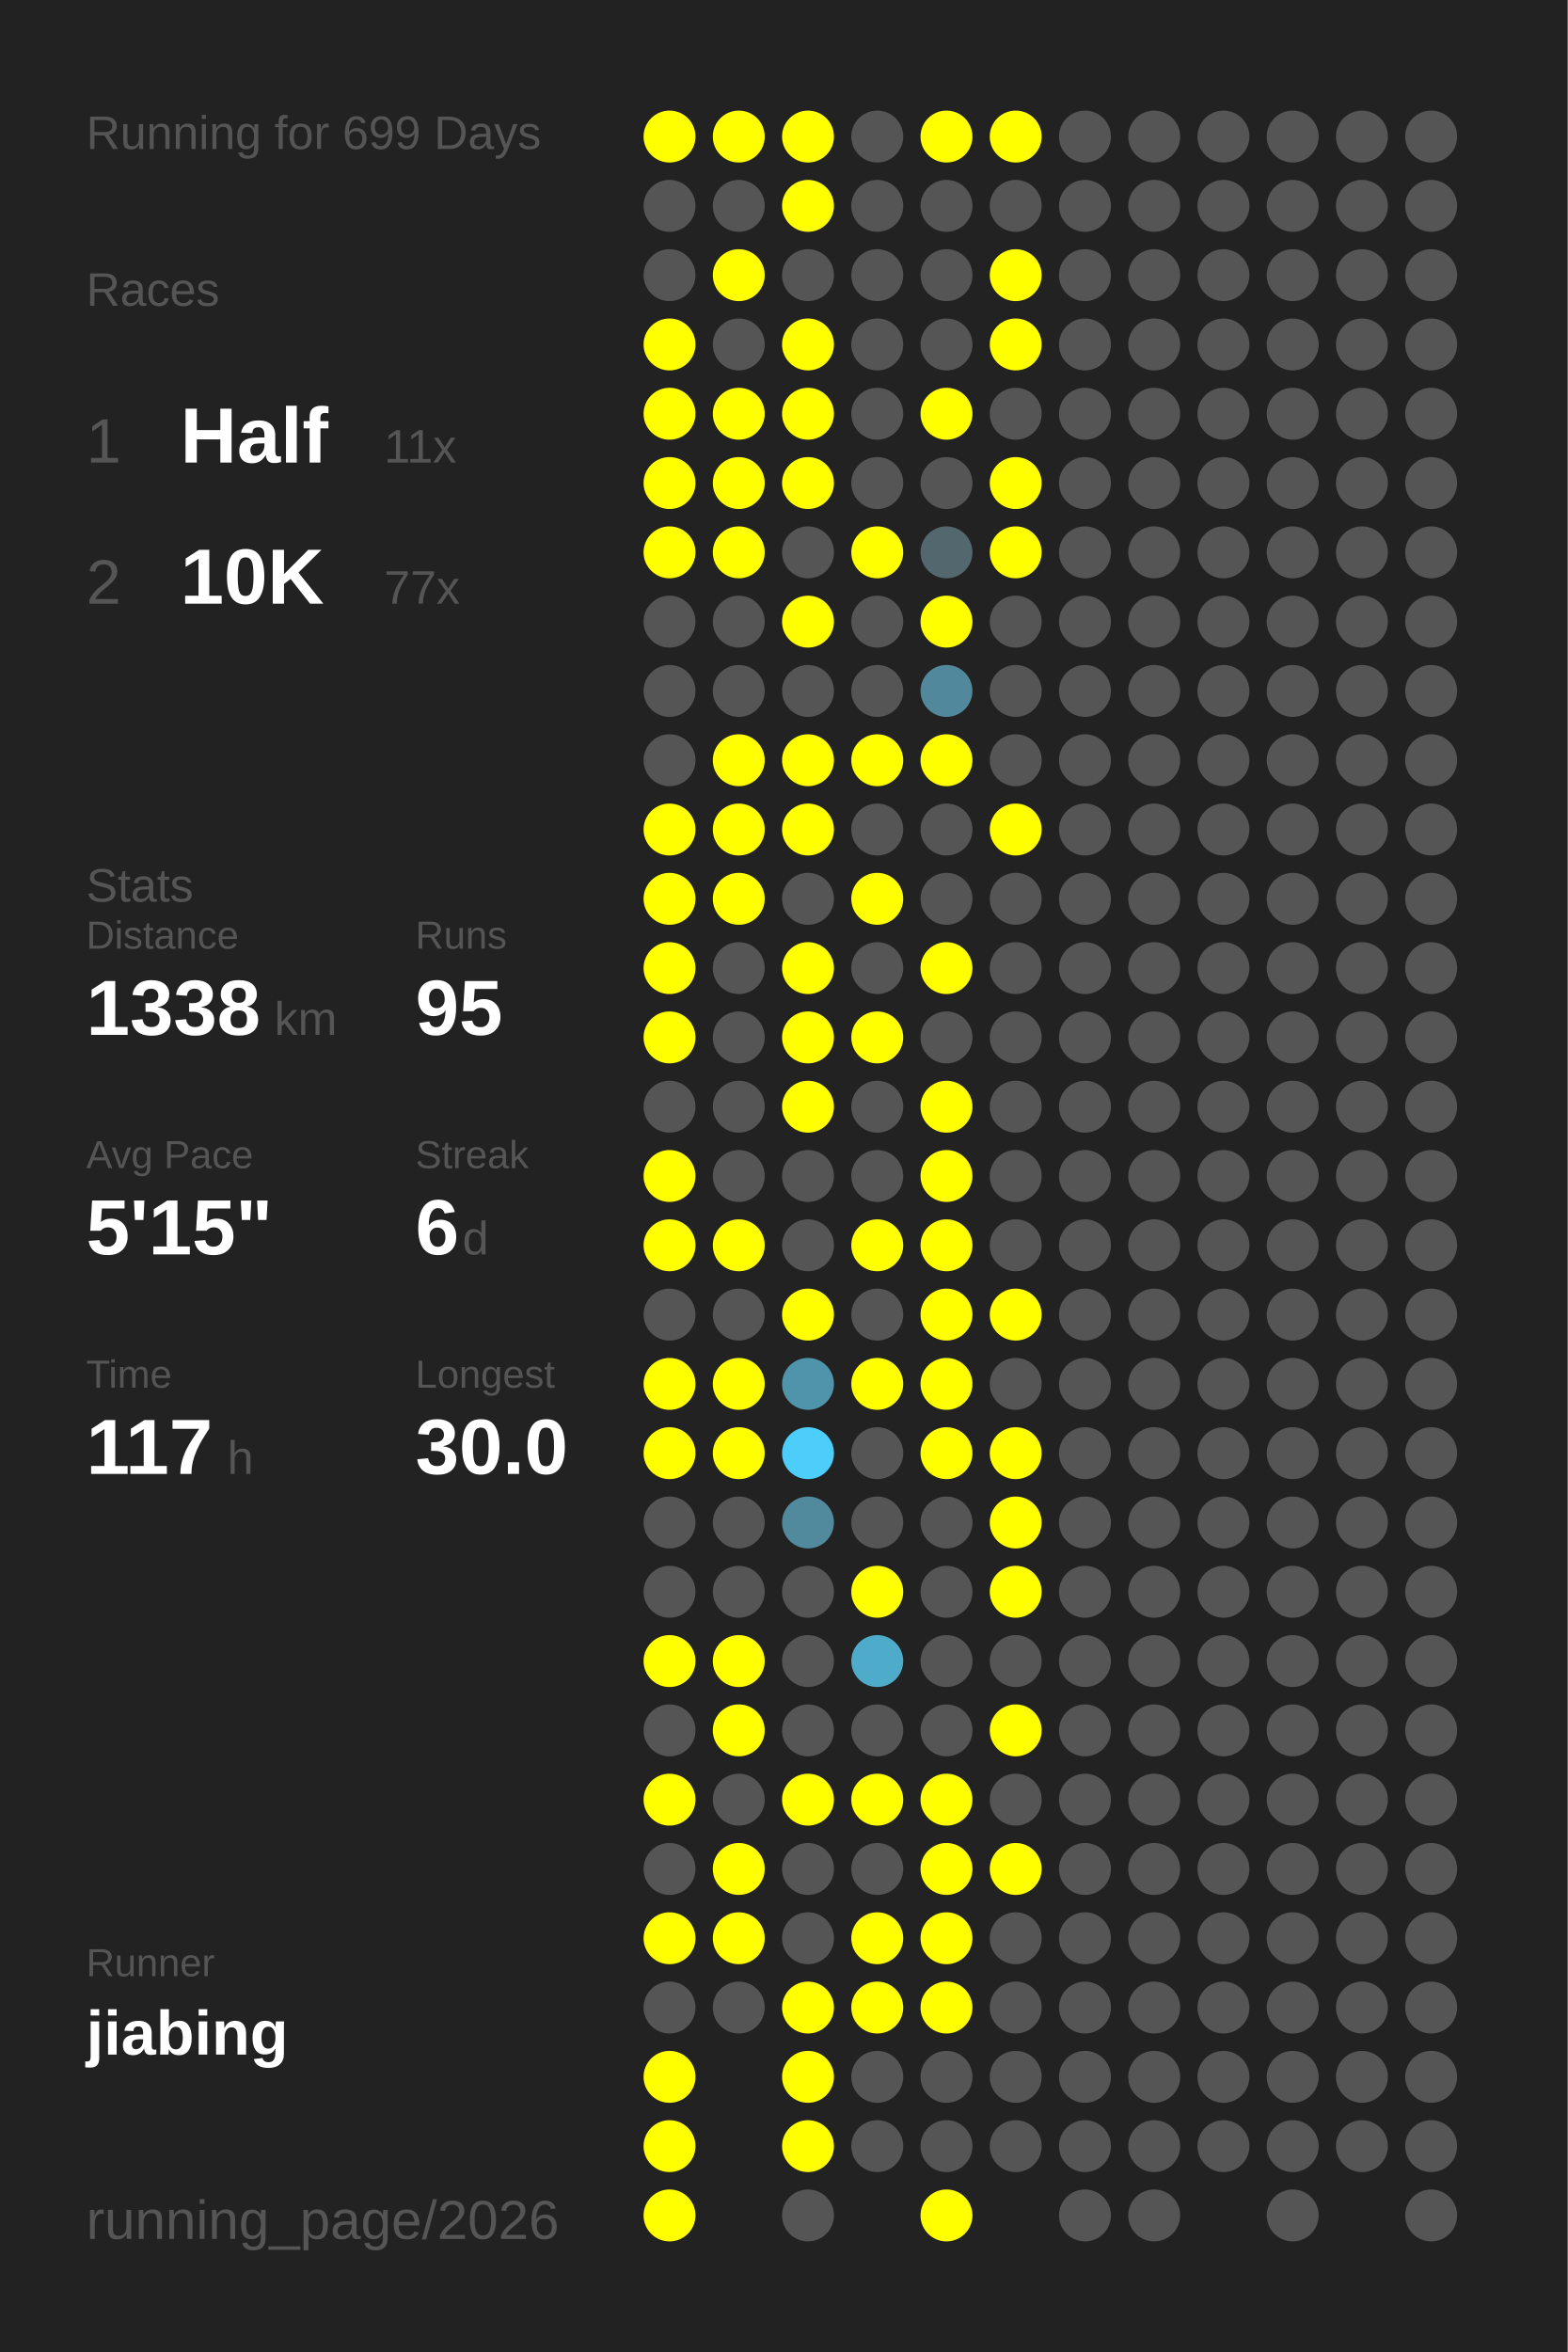
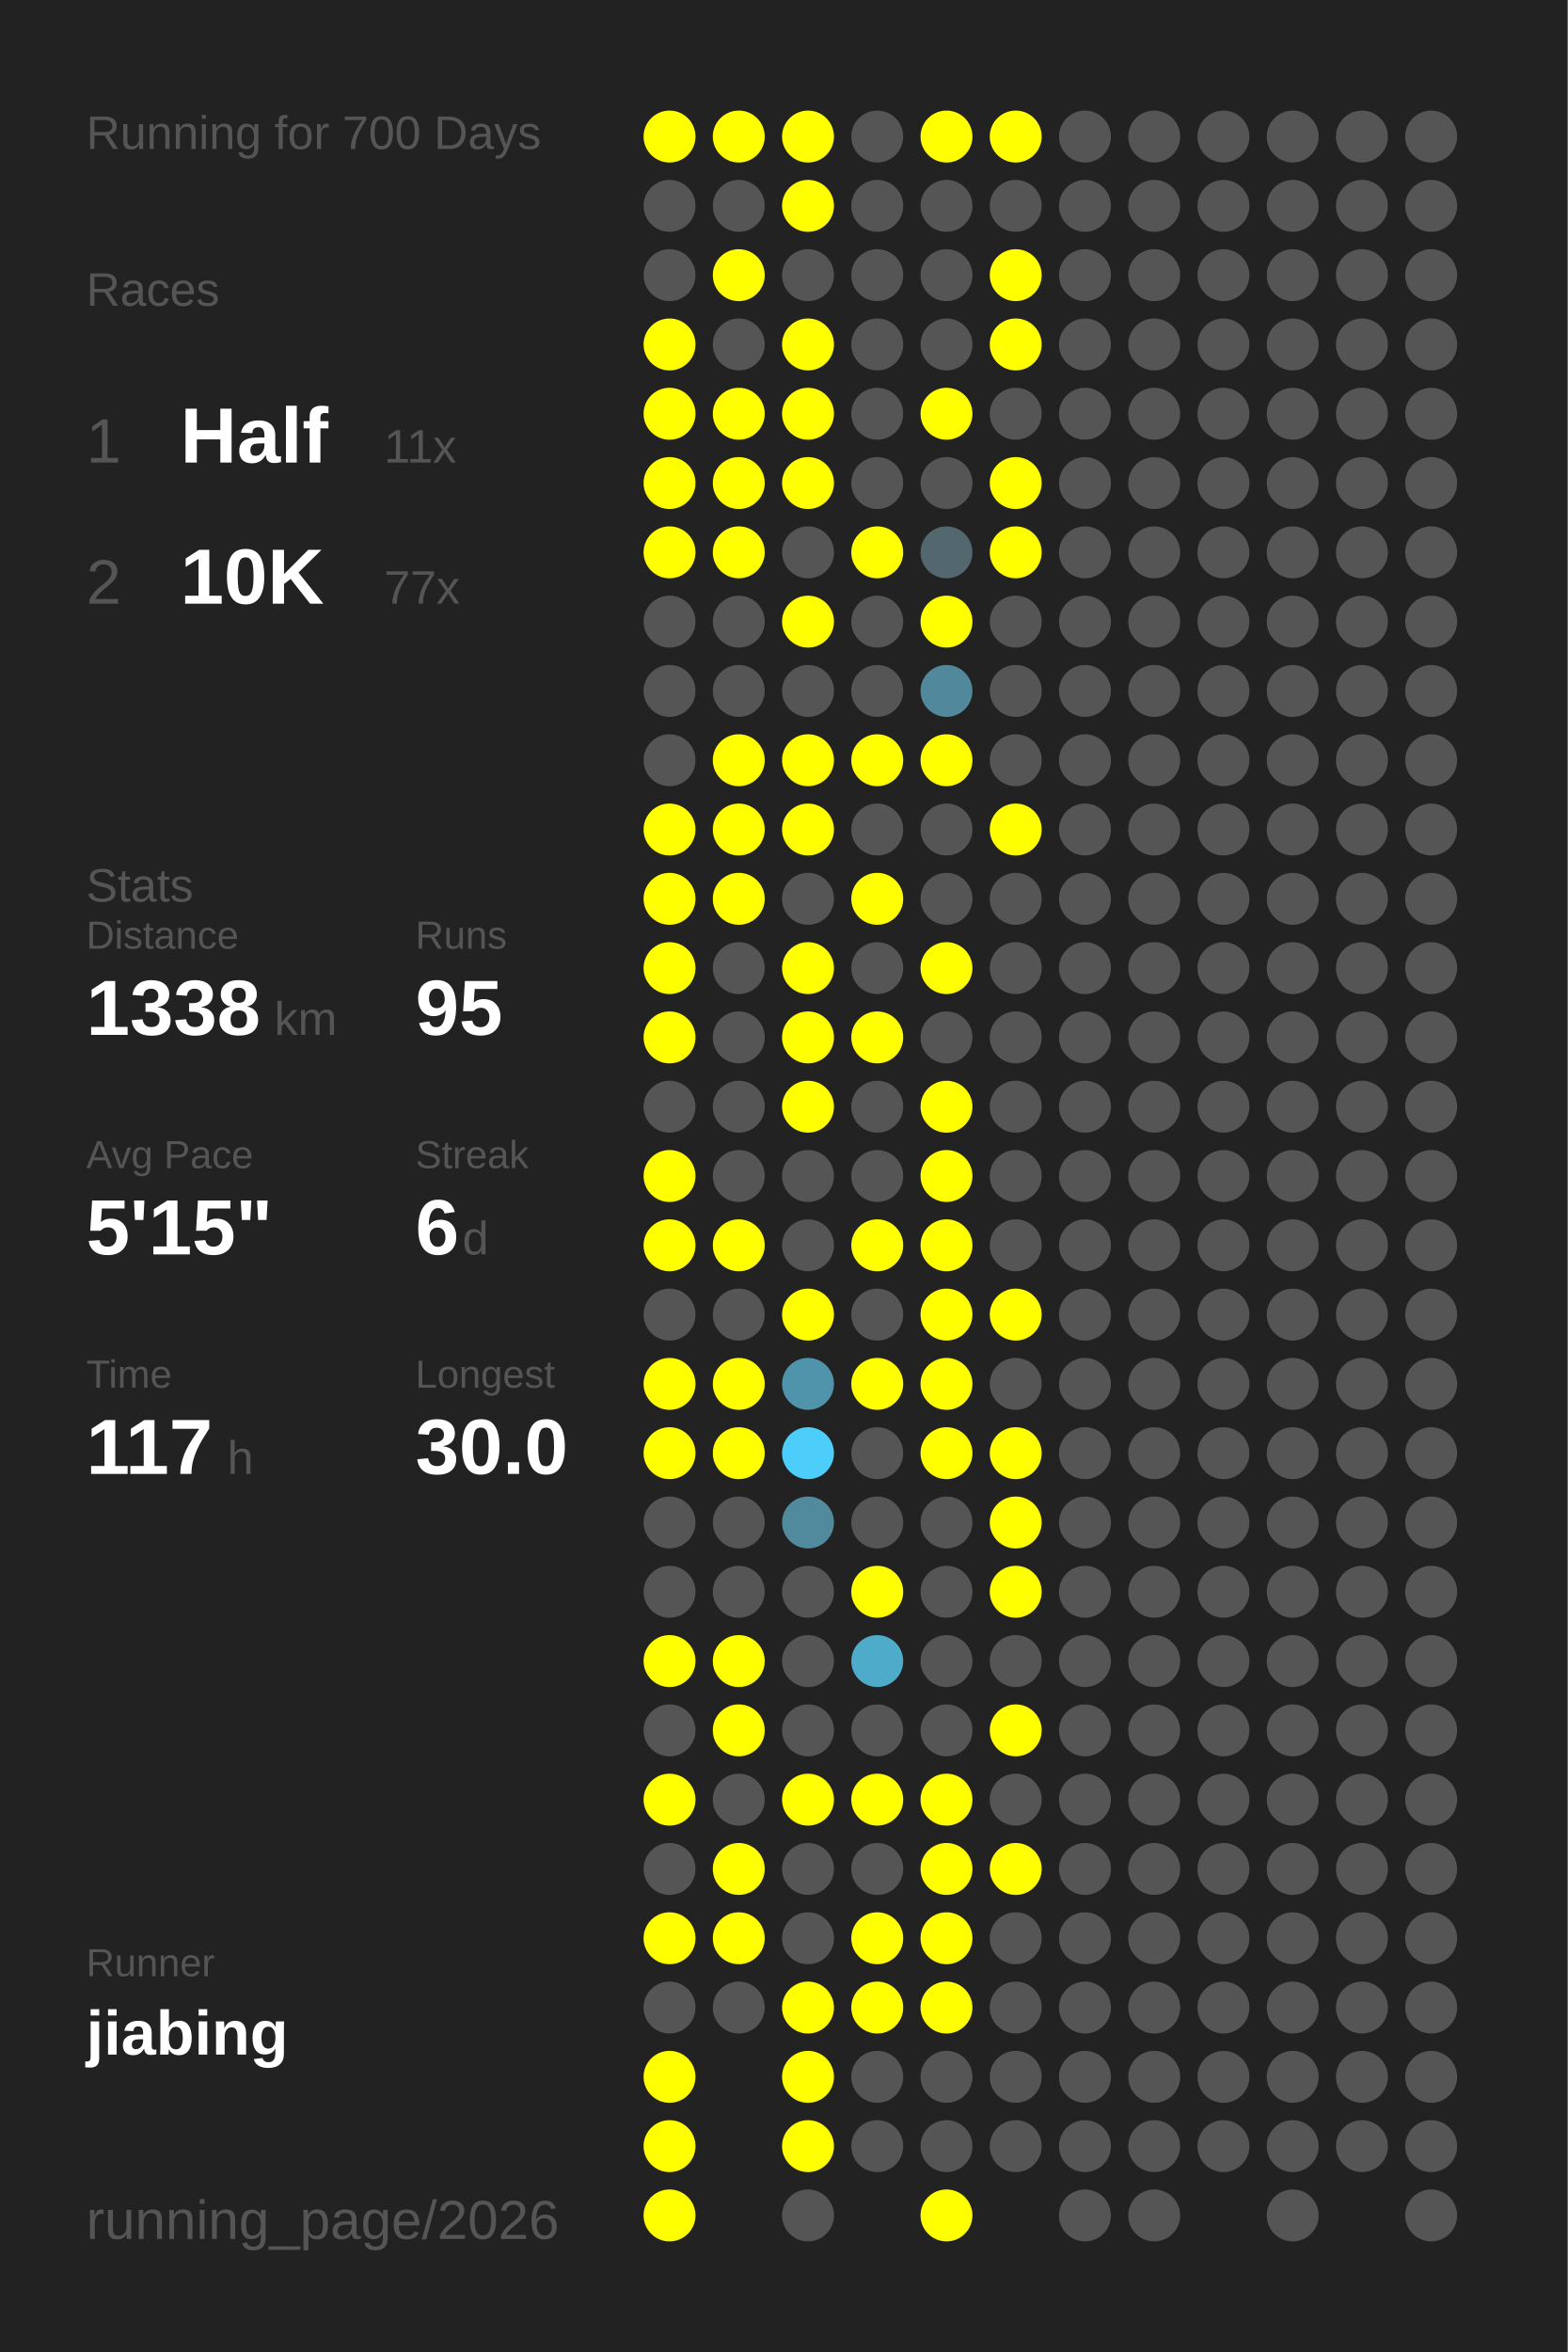
<svg xmlns="http://www.w3.org/2000/svg" baseProfile="full" height="300mm" version="1.1" viewBox="0,0,200,300" width="200mm">
  <defs />
  <rect fill="#222222" height="300" width="200" x="0" y="0" />
-   <text fill="#555555" style="font-size:6px; font-family:Arial;" x="11" y="19">Running for 699 Days</text>
+   <text fill="#555555" style="font-size:6px; font-family:Arial;" x="11" y="19">Running for 700 Days</text>
  <text fill="#555555" style="font-size:6px; font-family:Arial;" x="11" y="39">Races</text>
  <text fill="#555555" style="font-size:8px; font-family:Arial;" x="11" y="59">1</text>
  <text fill="#FFFFFF" style="font-size:10px; font-family:Arial; font-weight:bold;" x="23" y="59">Half</text>
  <text fill="#555555" style="font-size:6px; font-family:Arial;" x="49" y="59">11x</text>
  <text fill="#555555" style="font-size:8px; font-family:Arial;" x="11" y="77">2</text>
  <text fill="#FFFFFF" style="font-size:10px; font-family:Arial; font-weight:bold;" x="23" y="77">10K</text>
  <text fill="#555555" style="font-size:6px; font-family:Arial;" x="49" y="77">77x</text>
  <text fill="#555555" style="font-size:6px; font-family:Arial;" x="11" y="115">Stats</text>
  <text fill="#555555" style="font-size:5px; font-family:Arial;" x="11" y="121">Distance</text>
  <text fill="#FFFFFF" style="font-size:10px; font-family:Arial; font-weight:bold;" x="11" y="132">1338</text>
  <text fill="#555555" style="font-size:6px; font-family:Arial;" x="35" y="132">km</text>
  <text fill="#555555" style="font-size:5px; font-family:Arial;" x="53" y="121">Runs</text>
  <text fill="#FFFFFF" style="font-size:10px; font-family:Arial; font-weight:bold;" x="53" y="132">95</text>
  <text fill="#555555" style="font-size:5px; font-family:Arial;" x="11" y="149">Avg Pace</text>
  <text fill="#FFFFFF" style="font-size:10px; font-family:Arial; font-weight:bold;" x="11" y="160">5'15"</text>
  <text fill="#555555" style="font-size:5px; font-family:Arial;" x="53" y="149">Streak</text>
  <text fill="#FFFFFF" style="font-size:10px; font-family:Arial; font-weight:bold;" x="53" y="160">6</text>
  <text fill="#555555" style="font-size:6px; font-family:Arial;" x="59" y="160">d</text>
  <text fill="#555555" style="font-size:5px; font-family:Arial;" x="11" y="177">Time</text>
  <text fill="#FFFFFF" style="font-size:10px; font-family:Arial; font-weight:bold;" x="11" y="188">117</text>
  <text fill="#555555" style="font-size:6px; font-family:Arial;" x="29" y="188">h</text>
  <text fill="#555555" style="font-size:5px; font-family:Arial;" x="53" y="177">Longest</text>
  <text fill="#FFFFFF" style="font-size:10px; font-family:Arial; font-weight:bold;" x="53" y="188">30.0</text>
  <text fill="#555555" style="font-size:5px; font-family:Arial;" x="11" y="252.065">Runner</text>
  <text fill="#FFFFFF" style="font-size:8px; font-family:Arial; font-weight:bold;" x="11" y="262.065">jiabing</text>
  <text fill="#555555" style="font-size:7px; font-family:Arial;" x="11" y="285.581">running_page/2026</text>
  <circle cx="85.417" cy="17.419" fill="#FFFF00" r="3.312" />
  <circle cx="85.417" cy="26.258" fill="#555555" r="3.312" />
  <circle cx="85.417" cy="35.097" fill="#555555" r="3.312" />
  <circle cx="85.417" cy="43.935" fill="#FFFF00" r="3.312" />
  <circle cx="85.417" cy="52.774" fill="#FFFF00" r="3.312" />
  <circle cx="85.417" cy="61.613" fill="#FFFF00" r="3.312" />
  <circle cx="85.417" cy="70.452" fill="#FFFF00" r="3.312" />
  <circle cx="85.417" cy="79.29" fill="#555555" r="3.312" />
  <circle cx="85.417" cy="88.129" fill="#555555" r="3.312" />
  <circle cx="85.417" cy="96.968" fill="#555555" r="3.312" />
  <circle cx="85.417" cy="105.806" fill="#FFFF00" r="3.312" />
  <circle cx="85.417" cy="114.645" fill="#FFFF00" r="3.312" />
  <circle cx="85.417" cy="123.484" fill="#FFFF00" r="3.312" />
  <circle cx="85.417" cy="132.323" fill="#FFFF00" r="3.312" />
  <circle cx="85.417" cy="141.161" fill="#555555" r="3.312" />
  <circle cx="85.417" cy="150" fill="#FFFF00" r="3.312" />
  <circle cx="85.417" cy="158.839" fill="#FFFF00" r="3.312" />
  <circle cx="85.417" cy="167.677" fill="#555555" r="3.312" />
  <circle cx="85.417" cy="176.516" fill="#FFFF00" r="3.312" />
  <circle cx="85.417" cy="185.355" fill="#FFFF00" r="3.312" />
  <circle cx="85.417" cy="194.194" fill="#555555" r="3.312" />
  <circle cx="85.417" cy="203.032" fill="#555555" r="3.312" />
  <circle cx="85.417" cy="211.871" fill="#FFFF00" r="3.312" />
  <circle cx="85.417" cy="220.71" fill="#555555" r="3.312" />
  <circle cx="85.417" cy="229.548" fill="#FFFF00" r="3.312" />
  <circle cx="85.417" cy="238.387" fill="#555555" r="3.312" />
  <circle cx="85.417" cy="247.226" fill="#FFFF00" r="3.312" />
  <circle cx="85.417" cy="256.065" fill="#555555" r="3.312" />
  <circle cx="85.417" cy="264.903" fill="#FFFF00" r="3.312" />
  <circle cx="85.417" cy="273.742" fill="#FFFF00" r="3.312" />
  <circle cx="85.417" cy="282.581" fill="#FFFF00" r="3.312" />
  <circle cx="94.25" cy="17.419" fill="#FFFF00" r="3.312" />
  <circle cx="94.25" cy="26.258" fill="#555555" r="3.312" />
  <circle cx="94.25" cy="35.097" fill="#FFFF00" r="3.312" />
  <circle cx="94.25" cy="43.935" fill="#555555" r="3.312" />
  <circle cx="94.25" cy="52.774" fill="#FFFF00" r="3.312" />
  <circle cx="94.25" cy="61.613" fill="#FFFF00" r="3.312" />
  <circle cx="94.25" cy="70.452" fill="#FFFF00" r="3.312" />
  <circle cx="94.25" cy="79.29" fill="#555555" r="3.312" />
  <circle cx="94.25" cy="88.129" fill="#555555" r="3.312" />
  <circle cx="94.25" cy="96.968" fill="#FFFF00" r="3.312" />
  <circle cx="94.25" cy="105.806" fill="#FFFF00" r="3.312" />
  <circle cx="94.25" cy="114.645" fill="#FFFF00" r="3.312" />
  <circle cx="94.25" cy="123.484" fill="#555555" r="3.312" />
  <circle cx="94.25" cy="132.323" fill="#555555" r="3.312" />
  <circle cx="94.25" cy="141.161" fill="#555555" r="3.312" />
  <circle cx="94.25" cy="150" fill="#555555" r="3.312" />
  <circle cx="94.25" cy="158.839" fill="#FFFF00" r="3.312" />
  <circle cx="94.25" cy="167.677" fill="#555555" r="3.312" />
  <circle cx="94.25" cy="176.516" fill="#FFFF00" r="3.312" />
  <circle cx="94.25" cy="185.355" fill="#FFFF00" r="3.312" />
  <circle cx="94.25" cy="194.194" fill="#555555" r="3.312" />
  <circle cx="94.25" cy="203.032" fill="#555555" r="3.312" />
  <circle cx="94.25" cy="211.871" fill="#FFFF00" r="3.312" />
  <circle cx="94.25" cy="220.71" fill="#FFFF00" r="3.312" />
  <circle cx="94.25" cy="229.548" fill="#555555" r="3.312" />
  <circle cx="94.25" cy="238.387" fill="#FFFF00" r="3.312" />
  <circle cx="94.25" cy="247.226" fill="#FFFF00" r="3.312" />
  <circle cx="94.25" cy="256.065" fill="#555555" r="3.312" />
  <circle cx="103.083" cy="17.419" fill="#FFFF00" r="3.312" />
  <circle cx="103.083" cy="26.258" fill="#FFFF00" r="3.312" />
  <circle cx="103.083" cy="35.097" fill="#555555" r="3.312" />
  <circle cx="103.083" cy="43.935" fill="#FFFF00" r="3.312" />
  <circle cx="103.083" cy="52.774" fill="#FFFF00" r="3.312" />
  <circle cx="103.083" cy="61.613" fill="#FFFF00" r="3.312" />
  <circle cx="103.083" cy="70.452" fill="#555555" r="3.312" />
  <circle cx="103.083" cy="79.29" fill="#FFFF00" r="3.312" />
  <circle cx="103.083" cy="88.129" fill="#555555" r="3.312" />
  <circle cx="103.083" cy="96.968" fill="#FFFF00" r="3.312" />
  <circle cx="103.083" cy="105.806" fill="#FFFF00" r="3.312" />
  <circle cx="103.083" cy="114.645" fill="#555555" r="3.312" />
  <circle cx="103.083" cy="123.484" fill="#FFFF00" r="3.312" />
  <circle cx="103.083" cy="132.323" fill="#FFFF00" r="3.312" />
  <circle cx="103.083" cy="141.161" fill="#FFFF00" r="3.312" />
  <circle cx="103.083" cy="150" fill="#555555" r="3.312" />
  <circle cx="103.083" cy="158.839" fill="#555555" r="3.312" />
  <circle cx="103.083" cy="167.677" fill="#FFFF00" r="3.312" />
  <circle cx="103.083" cy="176.516" fill="#5094ab" r="3.312" />
  <circle cx="103.083" cy="185.355" fill="#4dcefa" r="3.312" />
  <circle cx="103.083" cy="194.194" fill="#518a9d" r="3.312" />
  <circle cx="103.083" cy="203.032" fill="#555555" r="3.312" />
  <circle cx="103.083" cy="211.871" fill="#555555" r="3.312" />
  <circle cx="103.083" cy="220.71" fill="#555555" r="3.312" />
  <circle cx="103.083" cy="229.548" fill="#FFFF00" r="3.312" />
  <circle cx="103.083" cy="238.387" fill="#555555" r="3.312" />
  <circle cx="103.083" cy="247.226" fill="#555555" r="3.312" />
  <circle cx="103.083" cy="256.065" fill="#FFFF00" r="3.312" />
  <circle cx="103.083" cy="264.903" fill="#FFFF00" r="3.312" />
  <circle cx="103.083" cy="273.742" fill="#FFFF00" r="3.312" />
  <circle cx="103.083" cy="282.581" fill="#555555" r="3.312" />
  <circle cx="111.917" cy="17.419" fill="#555555" r="3.312" />
  <circle cx="111.917" cy="26.258" fill="#555555" r="3.312" />
  <circle cx="111.917" cy="35.097" fill="#555555" r="3.312" />
  <circle cx="111.917" cy="43.935" fill="#555555" r="3.312" />
  <circle cx="111.917" cy="52.774" fill="#555555" r="3.312" />
  <circle cx="111.917" cy="61.613" fill="#555555" r="3.312" />
  <circle cx="111.917" cy="70.452" fill="#FFFF00" r="3.312" />
  <circle cx="111.917" cy="79.29" fill="#555555" r="3.312" />
  <circle cx="111.917" cy="88.129" fill="#555555" r="3.312" />
  <circle cx="111.917" cy="96.968" fill="#FFFF00" r="3.312" />
  <circle cx="111.917" cy="105.806" fill="#555555" r="3.312" />
  <circle cx="111.917" cy="114.645" fill="#FFFF00" r="3.312" />
  <circle cx="111.917" cy="123.484" fill="#555555" r="3.312" />
  <circle cx="111.917" cy="132.323" fill="#FFFF00" r="3.312" />
  <circle cx="111.917" cy="141.161" fill="#555555" r="3.312" />
  <circle cx="111.917" cy="150" fill="#555555" r="3.312" />
  <circle cx="111.917" cy="158.839" fill="#FFFF00" r="3.312" />
  <circle cx="111.917" cy="167.677" fill="#555555" r="3.312" />
  <circle cx="111.917" cy="176.516" fill="#FFFF00" r="3.312" />
  <circle cx="111.917" cy="185.355" fill="#555555" r="3.312" />
  <circle cx="111.917" cy="194.194" fill="#555555" r="3.312" />
  <circle cx="111.917" cy="203.032" fill="#FFFF00" r="3.312" />
  <circle cx="111.917" cy="211.871" fill="#4fabca" r="3.312" />
  <circle cx="111.917" cy="220.71" fill="#555555" r="3.312" />
  <circle cx="111.917" cy="229.548" fill="#FFFF00" r="3.312" />
  <circle cx="111.917" cy="238.387" fill="#555555" r="3.312" />
  <circle cx="111.917" cy="247.226" fill="#FFFF00" r="3.312" />
  <circle cx="111.917" cy="256.065" fill="#FFFF00" r="3.312" />
  <circle cx="111.917" cy="264.903" fill="#555555" r="3.312" />
  <circle cx="111.917" cy="273.742" fill="#555555" r="3.312" />
  <circle cx="120.75" cy="17.419" fill="#FFFF00" r="3.312" />
  <circle cx="120.75" cy="26.258" fill="#555555" r="3.312" />
  <circle cx="120.75" cy="35.097" fill="#555555" r="3.312" />
  <circle cx="120.75" cy="43.935" fill="#555555" r="3.312" />
  <circle cx="120.75" cy="52.774" fill="#FFFF00" r="3.312" />
  <circle cx="120.75" cy="61.613" fill="#555555" r="3.312" />
  <circle cx="120.75" cy="70.452" fill="#53676e" r="3.312" />
  <circle cx="120.75" cy="79.29" fill="#FFFF00" r="3.312" />
  <circle cx="120.75" cy="88.129" fill="#51889b" r="3.312" />
  <circle cx="120.75" cy="96.968" fill="#FFFF00" r="3.312" />
  <circle cx="120.75" cy="105.806" fill="#555555" r="3.312" />
  <circle cx="120.75" cy="114.645" fill="#555555" r="3.312" />
  <circle cx="120.75" cy="123.484" fill="#FFFF00" r="3.312" />
  <circle cx="120.75" cy="132.323" fill="#555555" r="3.312" />
  <circle cx="120.75" cy="141.161" fill="#FFFF00" r="3.312" />
  <circle cx="120.75" cy="150" fill="#FFFF00" r="3.312" />
  <circle cx="120.75" cy="158.839" fill="#FFFF00" r="3.312" />
  <circle cx="120.75" cy="167.677" fill="#FFFF00" r="3.312" />
  <circle cx="120.75" cy="176.516" fill="#FFFF00" r="3.312" />
  <circle cx="120.75" cy="185.355" fill="#FFFF00" r="3.312" />
  <circle cx="120.75" cy="194.194" fill="#555555" r="3.312" />
  <circle cx="120.75" cy="203.032" fill="#555555" r="3.312" />
  <circle cx="120.75" cy="211.871" fill="#555555" r="3.312" />
  <circle cx="120.75" cy="220.71" fill="#555555" r="3.312" />
  <circle cx="120.75" cy="229.548" fill="#FFFF00" r="3.312" />
  <circle cx="120.75" cy="238.387" fill="#FFFF00" r="3.312" />
  <circle cx="120.75" cy="247.226" fill="#FFFF00" r="3.312" />
  <circle cx="120.75" cy="256.065" fill="#FFFF00" r="3.312" />
  <circle cx="120.75" cy="264.903" fill="#555555" r="3.312" />
  <circle cx="120.75" cy="273.742" fill="#555555" r="3.312" />
  <circle cx="120.75" cy="282.581" fill="#FFFF00" r="3.312" />
  <circle cx="129.583" cy="17.419" fill="#FFFF00" r="3.312" />
  <circle cx="129.583" cy="26.258" fill="#555555" r="3.312" />
  <circle cx="129.583" cy="35.097" fill="#FFFF00" r="3.312" />
  <circle cx="129.583" cy="43.935" fill="#FFFF00" r="3.312" />
  <circle cx="129.583" cy="52.774" fill="#555555" r="3.312" />
  <circle cx="129.583" cy="61.613" fill="#FFFF00" r="3.312" />
  <circle cx="129.583" cy="70.452" fill="#FFFF00" r="3.312" />
  <circle cx="129.583" cy="79.29" fill="#555555" r="3.312" />
  <circle cx="129.583" cy="88.129" fill="#555555" r="3.312" />
  <circle cx="129.583" cy="96.968" fill="#555555" r="3.312" />
  <circle cx="129.583" cy="105.806" fill="#FFFF00" r="3.312" />
  <circle cx="129.583" cy="114.645" fill="#555555" r="3.312" />
  <circle cx="129.583" cy="123.484" fill="#555555" r="3.312" />
  <circle cx="129.583" cy="132.323" fill="#555555" r="3.312" />
  <circle cx="129.583" cy="141.161" fill="#555555" r="3.312" />
  <circle cx="129.583" cy="150" fill="#555555" r="3.312" />
  <circle cx="129.583" cy="158.839" fill="#555555" r="3.312" />
  <circle cx="129.583" cy="167.677" fill="#FFFF00" r="3.312" />
  <circle cx="129.583" cy="176.516" fill="#555555" r="3.312" />
  <circle cx="129.583" cy="185.355" fill="#FFFF00" r="3.312" />
  <circle cx="129.583" cy="194.194" fill="#FFFF00" r="3.312" />
  <circle cx="129.583" cy="203.032" fill="#FFFF00" r="3.312" />
  <circle cx="129.583" cy="211.871" fill="#555555" r="3.312" />
  <circle cx="129.583" cy="220.71" fill="#FFFF00" r="3.312" />
  <circle cx="129.583" cy="229.548" fill="#555555" r="3.312" />
  <circle cx="129.583" cy="238.387" fill="#FFFF00" r="3.312" />
  <circle cx="129.583" cy="247.226" fill="#555555" r="3.312" />
  <circle cx="129.583" cy="256.065" fill="#555555" r="3.312" />
  <circle cx="129.583" cy="264.903" fill="#555555" r="3.312" />
  <circle cx="129.583" cy="273.742" fill="#555555" r="3.312" />
  <circle cx="138.417" cy="17.419" fill="#555555" r="3.312" />
  <circle cx="138.417" cy="26.258" fill="#555555" r="3.312" />
  <circle cx="138.417" cy="35.097" fill="#555555" r="3.312" />
  <circle cx="138.417" cy="43.935" fill="#555555" r="3.312" />
  <circle cx="138.417" cy="52.774" fill="#555555" r="3.312" />
  <circle cx="138.417" cy="61.613" fill="#555555" r="3.312" />
  <circle cx="138.417" cy="70.452" fill="#555555" r="3.312" />
  <circle cx="138.417" cy="79.29" fill="#555555" r="3.312" />
  <circle cx="138.417" cy="88.129" fill="#555555" r="3.312" />
  <circle cx="138.417" cy="96.968" fill="#555555" r="3.312" />
  <circle cx="138.417" cy="105.806" fill="#555555" r="3.312" />
  <circle cx="138.417" cy="114.645" fill="#555555" r="3.312" />
  <circle cx="138.417" cy="123.484" fill="#555555" r="3.312" />
  <circle cx="138.417" cy="132.323" fill="#555555" r="3.312" />
  <circle cx="138.417" cy="141.161" fill="#555555" r="3.312" />
  <circle cx="138.417" cy="150" fill="#555555" r="3.312" />
  <circle cx="138.417" cy="158.839" fill="#555555" r="3.312" />
  <circle cx="138.417" cy="167.677" fill="#555555" r="3.312" />
  <circle cx="138.417" cy="176.516" fill="#555555" r="3.312" />
  <circle cx="138.417" cy="185.355" fill="#555555" r="3.312" />
  <circle cx="138.417" cy="194.194" fill="#555555" r="3.312" />
  <circle cx="138.417" cy="203.032" fill="#555555" r="3.312" />
  <circle cx="138.417" cy="211.871" fill="#555555" r="3.312" />
  <circle cx="138.417" cy="220.71" fill="#555555" r="3.312" />
  <circle cx="138.417" cy="229.548" fill="#555555" r="3.312" />
  <circle cx="138.417" cy="238.387" fill="#555555" r="3.312" />
  <circle cx="138.417" cy="247.226" fill="#555555" r="3.312" />
  <circle cx="138.417" cy="256.065" fill="#555555" r="3.312" />
  <circle cx="138.417" cy="264.903" fill="#555555" r="3.312" />
  <circle cx="138.417" cy="273.742" fill="#555555" r="3.312" />
  <circle cx="138.417" cy="282.581" fill="#555555" r="3.312" />
  <circle cx="147.25" cy="17.419" fill="#555555" r="3.312" />
  <circle cx="147.25" cy="26.258" fill="#555555" r="3.312" />
  <circle cx="147.25" cy="35.097" fill="#555555" r="3.312" />
  <circle cx="147.25" cy="43.935" fill="#555555" r="3.312" />
  <circle cx="147.25" cy="52.774" fill="#555555" r="3.312" />
  <circle cx="147.25" cy="61.613" fill="#555555" r="3.312" />
  <circle cx="147.25" cy="70.452" fill="#555555" r="3.312" />
  <circle cx="147.25" cy="79.29" fill="#555555" r="3.312" />
  <circle cx="147.25" cy="88.129" fill="#555555" r="3.312" />
  <circle cx="147.25" cy="96.968" fill="#555555" r="3.312" />
  <circle cx="147.25" cy="105.806" fill="#555555" r="3.312" />
  <circle cx="147.25" cy="114.645" fill="#555555" r="3.312" />
  <circle cx="147.25" cy="123.484" fill="#555555" r="3.312" />
  <circle cx="147.25" cy="132.323" fill="#555555" r="3.312" />
  <circle cx="147.25" cy="141.161" fill="#555555" r="3.312" />
  <circle cx="147.25" cy="150" fill="#555555" r="3.312" />
  <circle cx="147.25" cy="158.839" fill="#555555" r="3.312" />
  <circle cx="147.25" cy="167.677" fill="#555555" r="3.312" />
  <circle cx="147.25" cy="176.516" fill="#555555" r="3.312" />
  <circle cx="147.25" cy="185.355" fill="#555555" r="3.312" />
  <circle cx="147.25" cy="194.194" fill="#555555" r="3.312" />
  <circle cx="147.25" cy="203.032" fill="#555555" r="3.312" />
  <circle cx="147.25" cy="211.871" fill="#555555" r="3.312" />
  <circle cx="147.25" cy="220.71" fill="#555555" r="3.312" />
  <circle cx="147.25" cy="229.548" fill="#555555" r="3.312" />
  <circle cx="147.25" cy="238.387" fill="#555555" r="3.312" />
  <circle cx="147.25" cy="247.226" fill="#555555" r="3.312" />
  <circle cx="147.25" cy="256.065" fill="#555555" r="3.312" />
  <circle cx="147.25" cy="264.903" fill="#555555" r="3.312" />
  <circle cx="147.25" cy="273.742" fill="#555555" r="3.312" />
  <circle cx="147.25" cy="282.581" fill="#555555" r="3.312" />
  <circle cx="156.083" cy="17.419" fill="#555555" r="3.312" />
  <circle cx="156.083" cy="26.258" fill="#555555" r="3.312" />
  <circle cx="156.083" cy="35.097" fill="#555555" r="3.312" />
  <circle cx="156.083" cy="43.935" fill="#555555" r="3.312" />
  <circle cx="156.083" cy="52.774" fill="#555555" r="3.312" />
  <circle cx="156.083" cy="61.613" fill="#555555" r="3.312" />
  <circle cx="156.083" cy="70.452" fill="#555555" r="3.312" />
  <circle cx="156.083" cy="79.29" fill="#555555" r="3.312" />
  <circle cx="156.083" cy="88.129" fill="#555555" r="3.312" />
  <circle cx="156.083" cy="96.968" fill="#555555" r="3.312" />
  <circle cx="156.083" cy="105.806" fill="#555555" r="3.312" />
  <circle cx="156.083" cy="114.645" fill="#555555" r="3.312" />
  <circle cx="156.083" cy="123.484" fill="#555555" r="3.312" />
  <circle cx="156.083" cy="132.323" fill="#555555" r="3.312" />
  <circle cx="156.083" cy="141.161" fill="#555555" r="3.312" />
  <circle cx="156.083" cy="150" fill="#555555" r="3.312" />
  <circle cx="156.083" cy="158.839" fill="#555555" r="3.312" />
  <circle cx="156.083" cy="167.677" fill="#555555" r="3.312" />
  <circle cx="156.083" cy="176.516" fill="#555555" r="3.312" />
  <circle cx="156.083" cy="185.355" fill="#555555" r="3.312" />
  <circle cx="156.083" cy="194.194" fill="#555555" r="3.312" />
  <circle cx="156.083" cy="203.032" fill="#555555" r="3.312" />
  <circle cx="156.083" cy="211.871" fill="#555555" r="3.312" />
  <circle cx="156.083" cy="220.71" fill="#555555" r="3.312" />
  <circle cx="156.083" cy="229.548" fill="#555555" r="3.312" />
  <circle cx="156.083" cy="238.387" fill="#555555" r="3.312" />
  <circle cx="156.083" cy="247.226" fill="#555555" r="3.312" />
  <circle cx="156.083" cy="256.065" fill="#555555" r="3.312" />
  <circle cx="156.083" cy="264.903" fill="#555555" r="3.312" />
  <circle cx="156.083" cy="273.742" fill="#555555" r="3.312" />
  <circle cx="164.917" cy="17.419" fill="#555555" r="3.312" />
  <circle cx="164.917" cy="26.258" fill="#555555" r="3.312" />
  <circle cx="164.917" cy="35.097" fill="#555555" r="3.312" />
  <circle cx="164.917" cy="43.935" fill="#555555" r="3.312" />
  <circle cx="164.917" cy="52.774" fill="#555555" r="3.312" />
  <circle cx="164.917" cy="61.613" fill="#555555" r="3.312" />
  <circle cx="164.917" cy="70.452" fill="#555555" r="3.312" />
  <circle cx="164.917" cy="79.29" fill="#555555" r="3.312" />
  <circle cx="164.917" cy="88.129" fill="#555555" r="3.312" />
  <circle cx="164.917" cy="96.968" fill="#555555" r="3.312" />
  <circle cx="164.917" cy="105.806" fill="#555555" r="3.312" />
  <circle cx="164.917" cy="114.645" fill="#555555" r="3.312" />
  <circle cx="164.917" cy="123.484" fill="#555555" r="3.312" />
  <circle cx="164.917" cy="132.323" fill="#555555" r="3.312" />
  <circle cx="164.917" cy="141.161" fill="#555555" r="3.312" />
  <circle cx="164.917" cy="150" fill="#555555" r="3.312" />
  <circle cx="164.917" cy="158.839" fill="#555555" r="3.312" />
  <circle cx="164.917" cy="167.677" fill="#555555" r="3.312" />
  <circle cx="164.917" cy="176.516" fill="#555555" r="3.312" />
  <circle cx="164.917" cy="185.355" fill="#555555" r="3.312" />
  <circle cx="164.917" cy="194.194" fill="#555555" r="3.312" />
  <circle cx="164.917" cy="203.032" fill="#555555" r="3.312" />
  <circle cx="164.917" cy="211.871" fill="#555555" r="3.312" />
  <circle cx="164.917" cy="220.71" fill="#555555" r="3.312" />
  <circle cx="164.917" cy="229.548" fill="#555555" r="3.312" />
  <circle cx="164.917" cy="238.387" fill="#555555" r="3.312" />
  <circle cx="164.917" cy="247.226" fill="#555555" r="3.312" />
  <circle cx="164.917" cy="256.065" fill="#555555" r="3.312" />
  <circle cx="164.917" cy="264.903" fill="#555555" r="3.312" />
  <circle cx="164.917" cy="273.742" fill="#555555" r="3.312" />
  <circle cx="164.917" cy="282.581" fill="#555555" r="3.312" />
  <circle cx="173.75" cy="17.419" fill="#555555" r="3.312" />
  <circle cx="173.75" cy="26.258" fill="#555555" r="3.312" />
  <circle cx="173.75" cy="35.097" fill="#555555" r="3.312" />
  <circle cx="173.75" cy="43.935" fill="#555555" r="3.312" />
  <circle cx="173.75" cy="52.774" fill="#555555" r="3.312" />
  <circle cx="173.75" cy="61.613" fill="#555555" r="3.312" />
  <circle cx="173.75" cy="70.452" fill="#555555" r="3.312" />
  <circle cx="173.75" cy="79.29" fill="#555555" r="3.312" />
  <circle cx="173.75" cy="88.129" fill="#555555" r="3.312" />
  <circle cx="173.75" cy="96.968" fill="#555555" r="3.312" />
  <circle cx="173.75" cy="105.806" fill="#555555" r="3.312" />
  <circle cx="173.75" cy="114.645" fill="#555555" r="3.312" />
  <circle cx="173.75" cy="123.484" fill="#555555" r="3.312" />
  <circle cx="173.75" cy="132.323" fill="#555555" r="3.312" />
  <circle cx="173.75" cy="141.161" fill="#555555" r="3.312" />
  <circle cx="173.75" cy="150" fill="#555555" r="3.312" />
  <circle cx="173.75" cy="158.839" fill="#555555" r="3.312" />
  <circle cx="173.75" cy="167.677" fill="#555555" r="3.312" />
  <circle cx="173.75" cy="176.516" fill="#555555" r="3.312" />
  <circle cx="173.75" cy="185.355" fill="#555555" r="3.312" />
  <circle cx="173.75" cy="194.194" fill="#555555" r="3.312" />
  <circle cx="173.75" cy="203.032" fill="#555555" r="3.312" />
  <circle cx="173.75" cy="211.871" fill="#555555" r="3.312" />
  <circle cx="173.75" cy="220.71" fill="#555555" r="3.312" />
  <circle cx="173.75" cy="229.548" fill="#555555" r="3.312" />
  <circle cx="173.75" cy="238.387" fill="#555555" r="3.312" />
  <circle cx="173.75" cy="247.226" fill="#555555" r="3.312" />
  <circle cx="173.75" cy="256.065" fill="#555555" r="3.312" />
  <circle cx="173.75" cy="264.903" fill="#555555" r="3.312" />
  <circle cx="173.75" cy="273.742" fill="#555555" r="3.312" />
  <circle cx="182.583" cy="17.419" fill="#555555" r="3.312" />
  <circle cx="182.583" cy="26.258" fill="#555555" r="3.312" />
  <circle cx="182.583" cy="35.097" fill="#555555" r="3.312" />
  <circle cx="182.583" cy="43.935" fill="#555555" r="3.312" />
  <circle cx="182.583" cy="52.774" fill="#555555" r="3.312" />
  <circle cx="182.583" cy="61.613" fill="#555555" r="3.312" />
  <circle cx="182.583" cy="70.452" fill="#555555" r="3.312" />
  <circle cx="182.583" cy="79.29" fill="#555555" r="3.312" />
  <circle cx="182.583" cy="88.129" fill="#555555" r="3.312" />
  <circle cx="182.583" cy="96.968" fill="#555555" r="3.312" />
  <circle cx="182.583" cy="105.806" fill="#555555" r="3.312" />
  <circle cx="182.583" cy="114.645" fill="#555555" r="3.312" />
  <circle cx="182.583" cy="123.484" fill="#555555" r="3.312" />
  <circle cx="182.583" cy="132.323" fill="#555555" r="3.312" />
  <circle cx="182.583" cy="141.161" fill="#555555" r="3.312" />
  <circle cx="182.583" cy="150" fill="#555555" r="3.312" />
  <circle cx="182.583" cy="158.839" fill="#555555" r="3.312" />
  <circle cx="182.583" cy="167.677" fill="#555555" r="3.312" />
  <circle cx="182.583" cy="176.516" fill="#555555" r="3.312" />
  <circle cx="182.583" cy="185.355" fill="#555555" r="3.312" />
  <circle cx="182.583" cy="194.194" fill="#555555" r="3.312" />
  <circle cx="182.583" cy="203.032" fill="#555555" r="3.312" />
  <circle cx="182.583" cy="211.871" fill="#555555" r="3.312" />
  <circle cx="182.583" cy="220.71" fill="#555555" r="3.312" />
  <circle cx="182.583" cy="229.548" fill="#555555" r="3.312" />
  <circle cx="182.583" cy="238.387" fill="#555555" r="3.312" />
  <circle cx="182.583" cy="247.226" fill="#555555" r="3.312" />
  <circle cx="182.583" cy="256.065" fill="#555555" r="3.312" />
  <circle cx="182.583" cy="264.903" fill="#555555" r="3.312" />
  <circle cx="182.583" cy="273.742" fill="#555555" r="3.312" />
  <circle cx="182.583" cy="282.581" fill="#555555" r="3.312" />
</svg>
